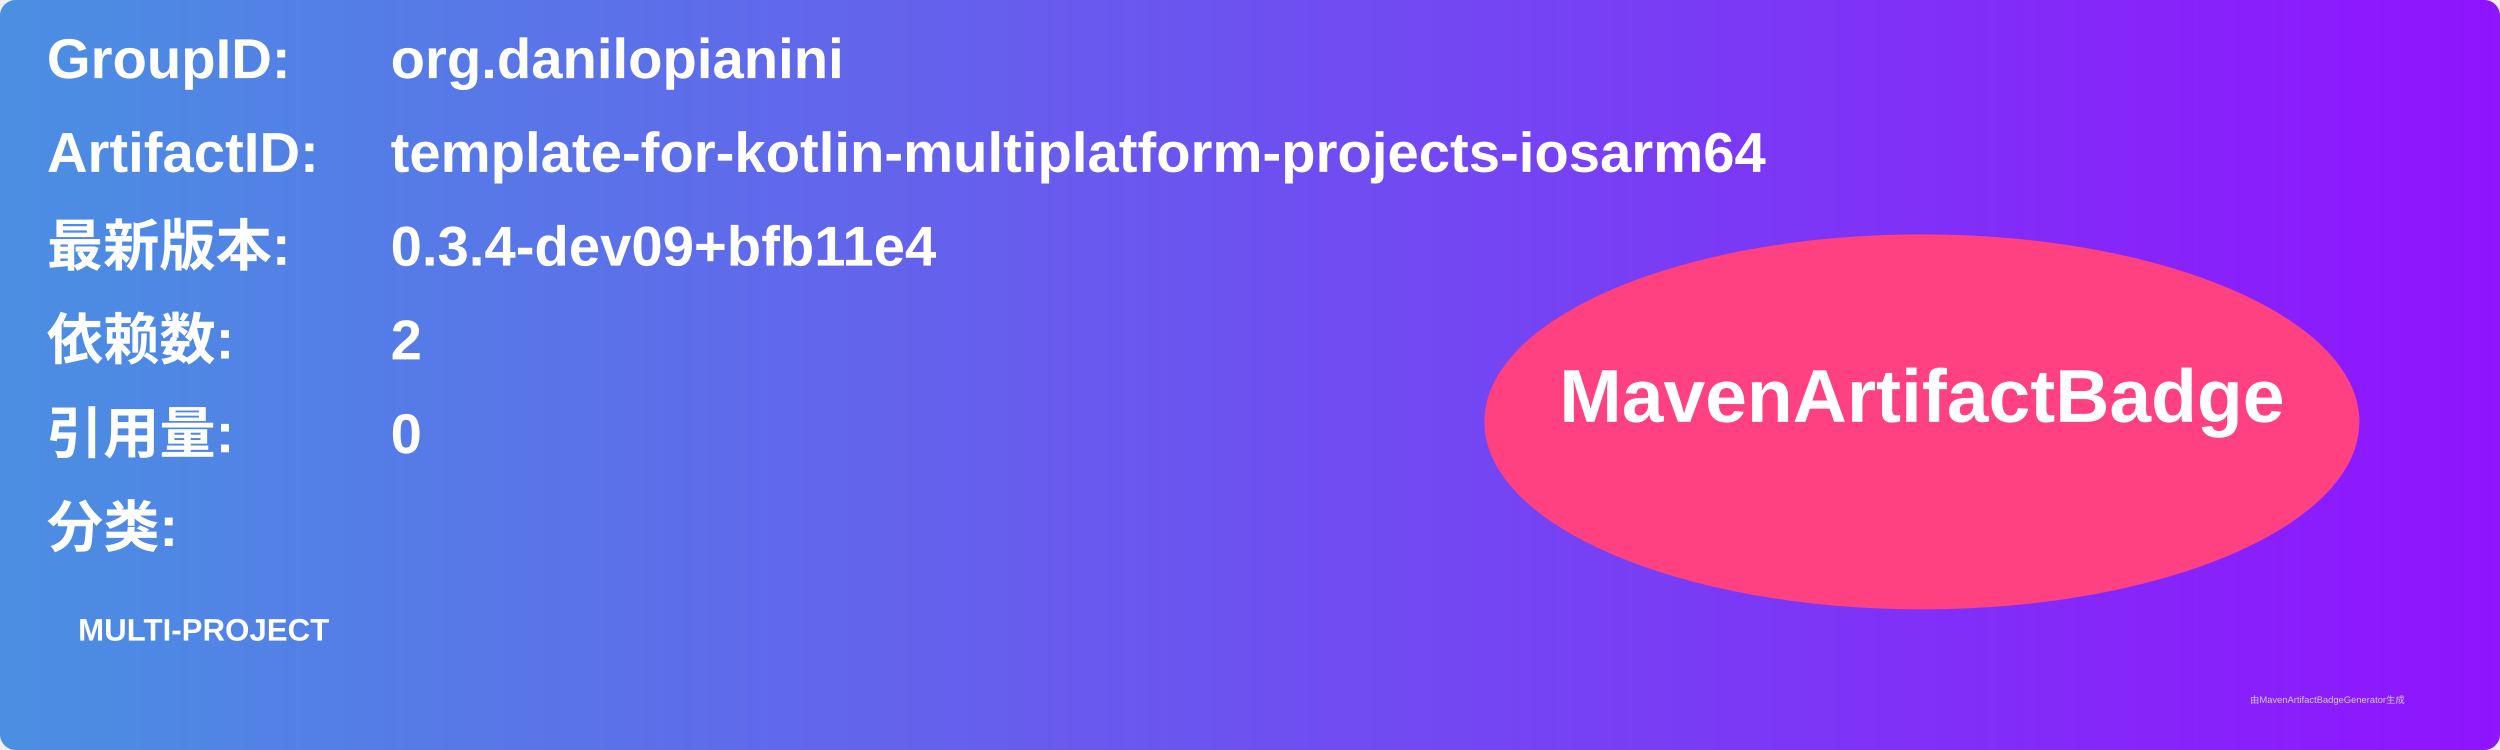
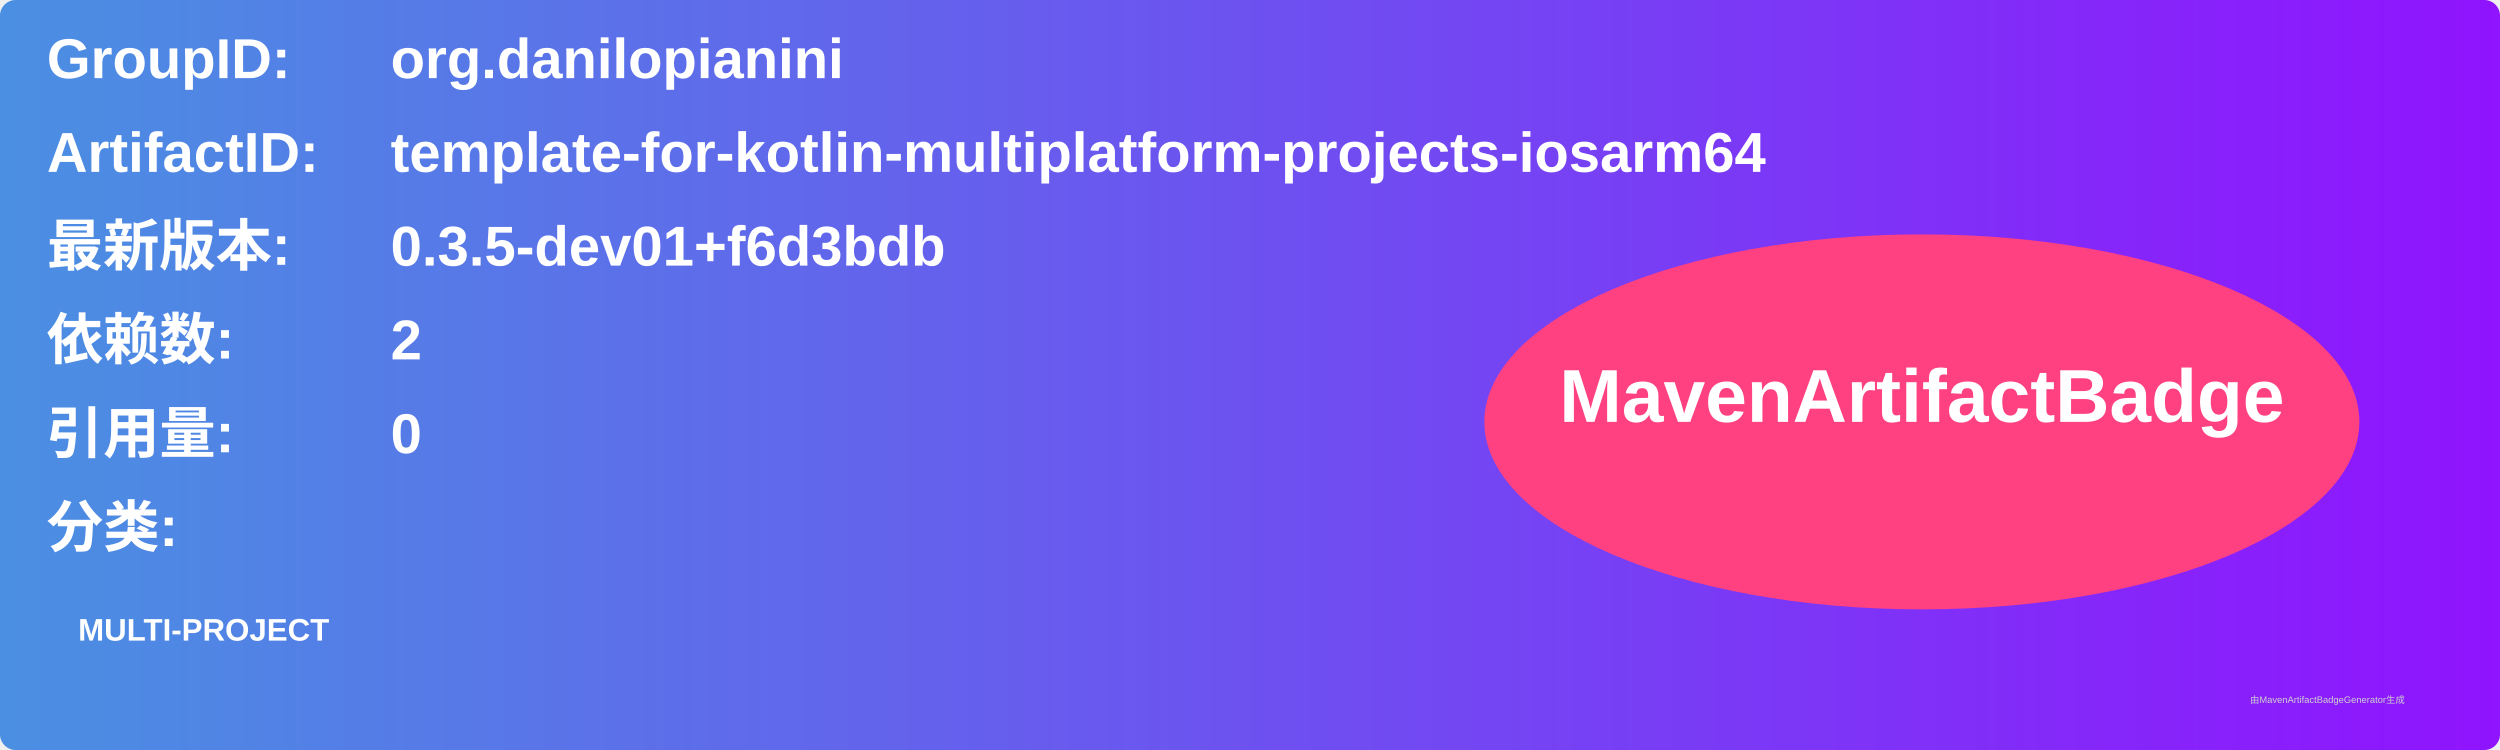
<svg xmlns="http://www.w3.org/2000/svg" width="800" height="240" viewBox="0 0 800 240">
  <linearGradient id="grad" x1="0%" y1="0%" x2="100%" y2="0%">
    <stop offset="0%" stop-color="#4a90e2" />
    <stop offset="100%" stop-color="#9013fe" />
  </linearGradient>
  <rect width="100%" height="100%" rx="5" ry="5" fill="url(#grad)" />
  <g transform="translate(15, 15)">
    <text x="0" y="10" font-family="Arial" font-size="18" fill="white" font-weight="bold" width="260">GroupID:</text>
    <text x="110" y="10" font-family="Arial" font-size="18" fill="white" font-weight="bold" width="460">org.danilopianini</text>
    <text x="0" y="40" font-family="Arial" font-size="18" fill="white" font-weight="bold" width="260">ArtifactID:</text>
    <text x="110" y="40" font-family="Arial" font-size="18" fill="white" font-weight="bold" width="460">template-for-kotlin-multiplatform-projects-iosarm64</text>
    <text x="0" y="70" font-family="Arial" font-size="18" fill="white" font-weight="bold">最新版本:</text>
    <text x="110" y="70" font-family="Arial" font-size="18" fill="white" font-weight="bold">
-       <tspan font-weight="bold">0.3.4-dev09+bfb11e4</tspan>
+       <tspan font-weight="bold">0.3.5-dev01+f6d3bdb</tspan>
    </text>
    <text x="0" y="100" font-family="Arial" font-size="18" fill="white" font-weight="bold">依赖数: </text>
    <text x="110" y="100" font-family="Arial" font-size="18" fill="white">
      <tspan font-weight="bold">2</tspan>
    </text>
    <text x="0" y="130" font-family="Arial" font-size="18" fill="white" font-weight="bold">引用量: </text>
    <text x="110" y="130" font-family="Arial" font-size="18" fill="white">
      <tspan font-weight="bold">0</tspan>
    </text>
    <text x="0" y="160" font-family="Arial" font-size="18" fill="white" font-weight="bold">分类:</text>
    <text x="10" y="190" font-family="Arial" font-size="10" fill="white">
      <tspan font-weight="bold">MULTI-PROJECT</tspan>
    </text>
    <ellipse cx="600" cy="120" rx="140" ry="60" fill="#ff4081" />
    <text x="600" y="120" text-anchor="middle" font-family="Arial" font-size="24" fill="white" font-weight="bold">MavenArtifactBadge</text>
  </g>
  <text x="720" y="225" font-family="Arial" font-size="3" fill="#d0d0d0">由MavenArtifactBadgeGenerator生成</text>
</svg>
